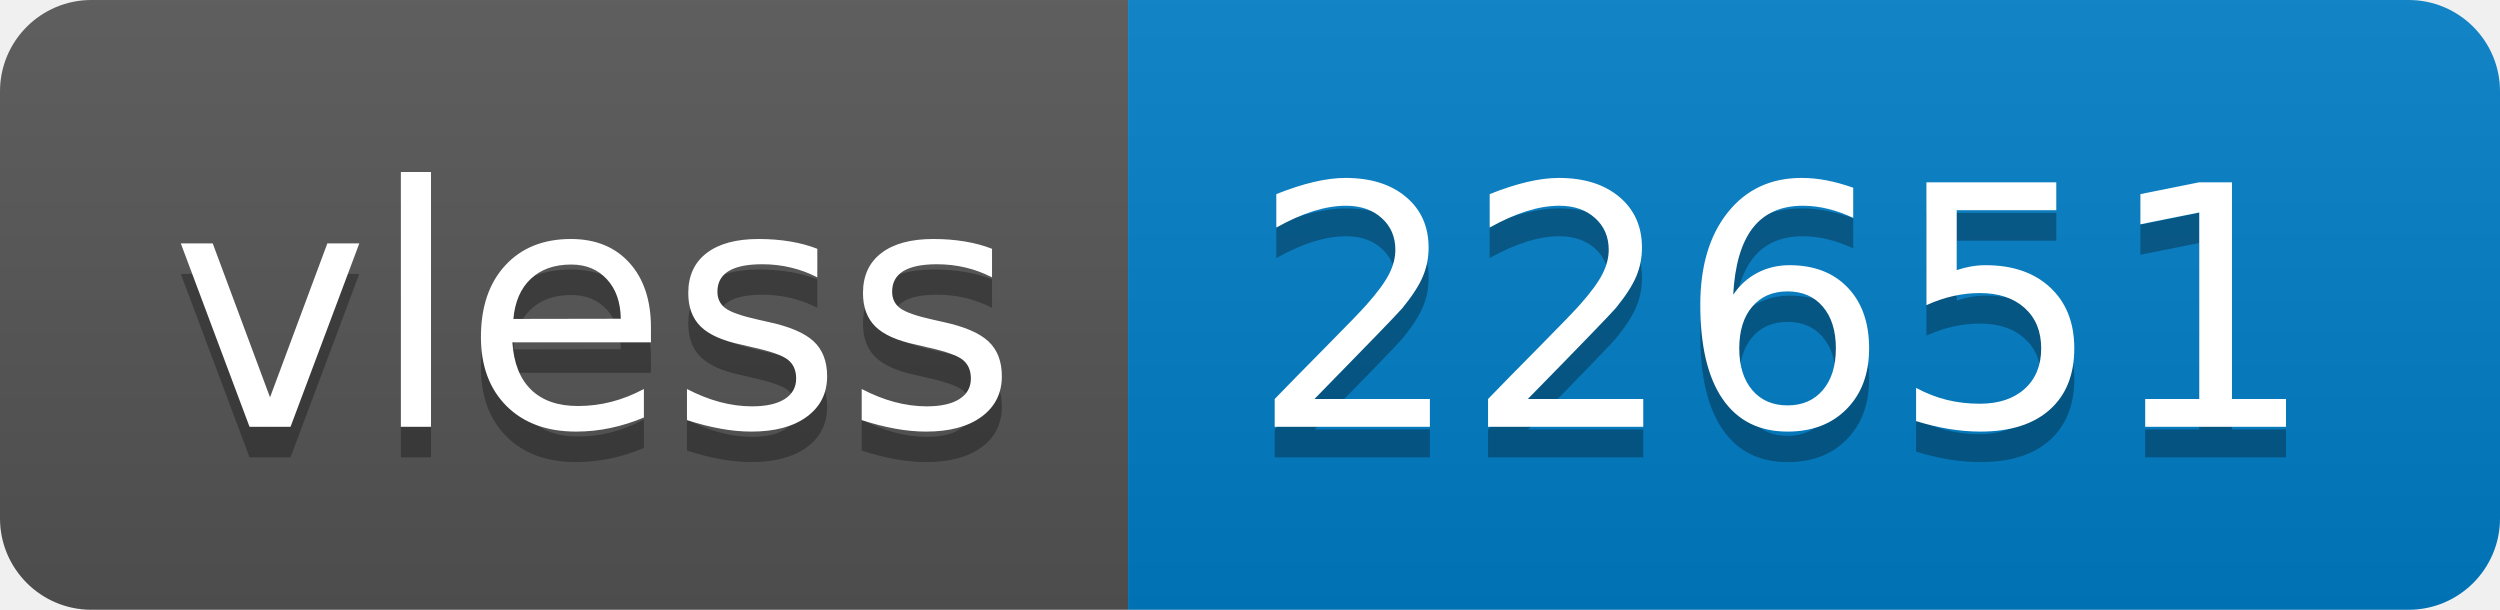
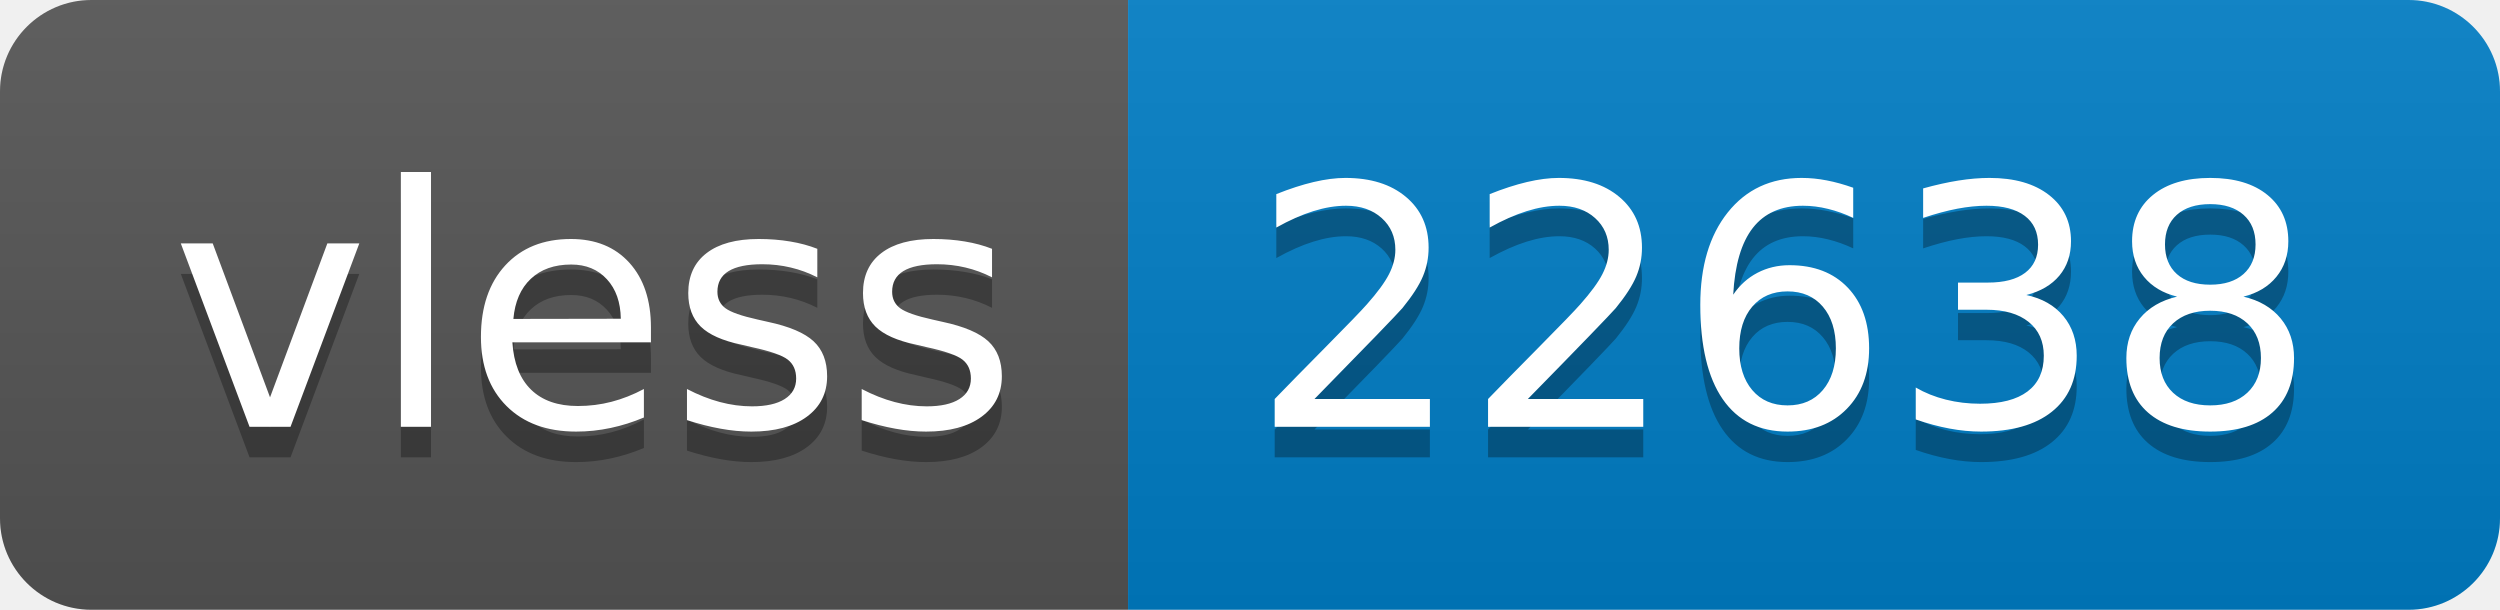
- <svg xmlns="http://www.w3.org/2000/svg" width="82" height="20" role="img" aria-label="vless: 22651">
+ <svg xmlns="http://www.w3.org/2000/svg" width="82" height="20" role="img" aria-label="vless: 22638">
  <linearGradient id="s" x2="0" y2="100%">
    <stop offset="0" stop-color="#bbb" stop-opacity=".1" />
    <stop offset="1" stop-opacity=".1" />
  </linearGradient>
  <clipPath id="r">
    <rect width="82" height="20" rx="3" fill="#fff" />
  </clipPath>
  <g clip-path="url(#r)">
    <rect width="37" height="20" fill="#555" />
    <rect x="37" width="45" height="20" fill="#007ec6" />
    <rect width="82" height="20" fill="url(#s)" />
  </g>
  <g fill="#fff" text-anchor="middle" font-family="Verdana,Geneva,DejaVu Sans,sans-serif" text-rendering="geometricPrecision" font-size="110">
    <text aria-hidden="true" x="195" y="150" fill="#010101" fill-opacity=".3" transform="scale(.1)" textLength="270">vless</text>
    <text x="195" y="140" transform="scale(.1)" fill="#fff" textLength="270">vless</text>
-     <text aria-hidden="true" x="585" y="150" fill="#010101" fill-opacity=".3" transform="scale(.1)" textLength="350">22651</text>
-     <text x="585" y="140" transform="scale(.1)" fill="#fff" textLength="350">22651</text>
+     <text aria-hidden="true" x="585" y="150" fill="#010101" fill-opacity=".3" transform="scale(.1)" textLength="350">22638</text>
+     <text x="585" y="140" transform="scale(.1)" fill="#fff" textLength="350">22638</text>
  </g>
</svg>
